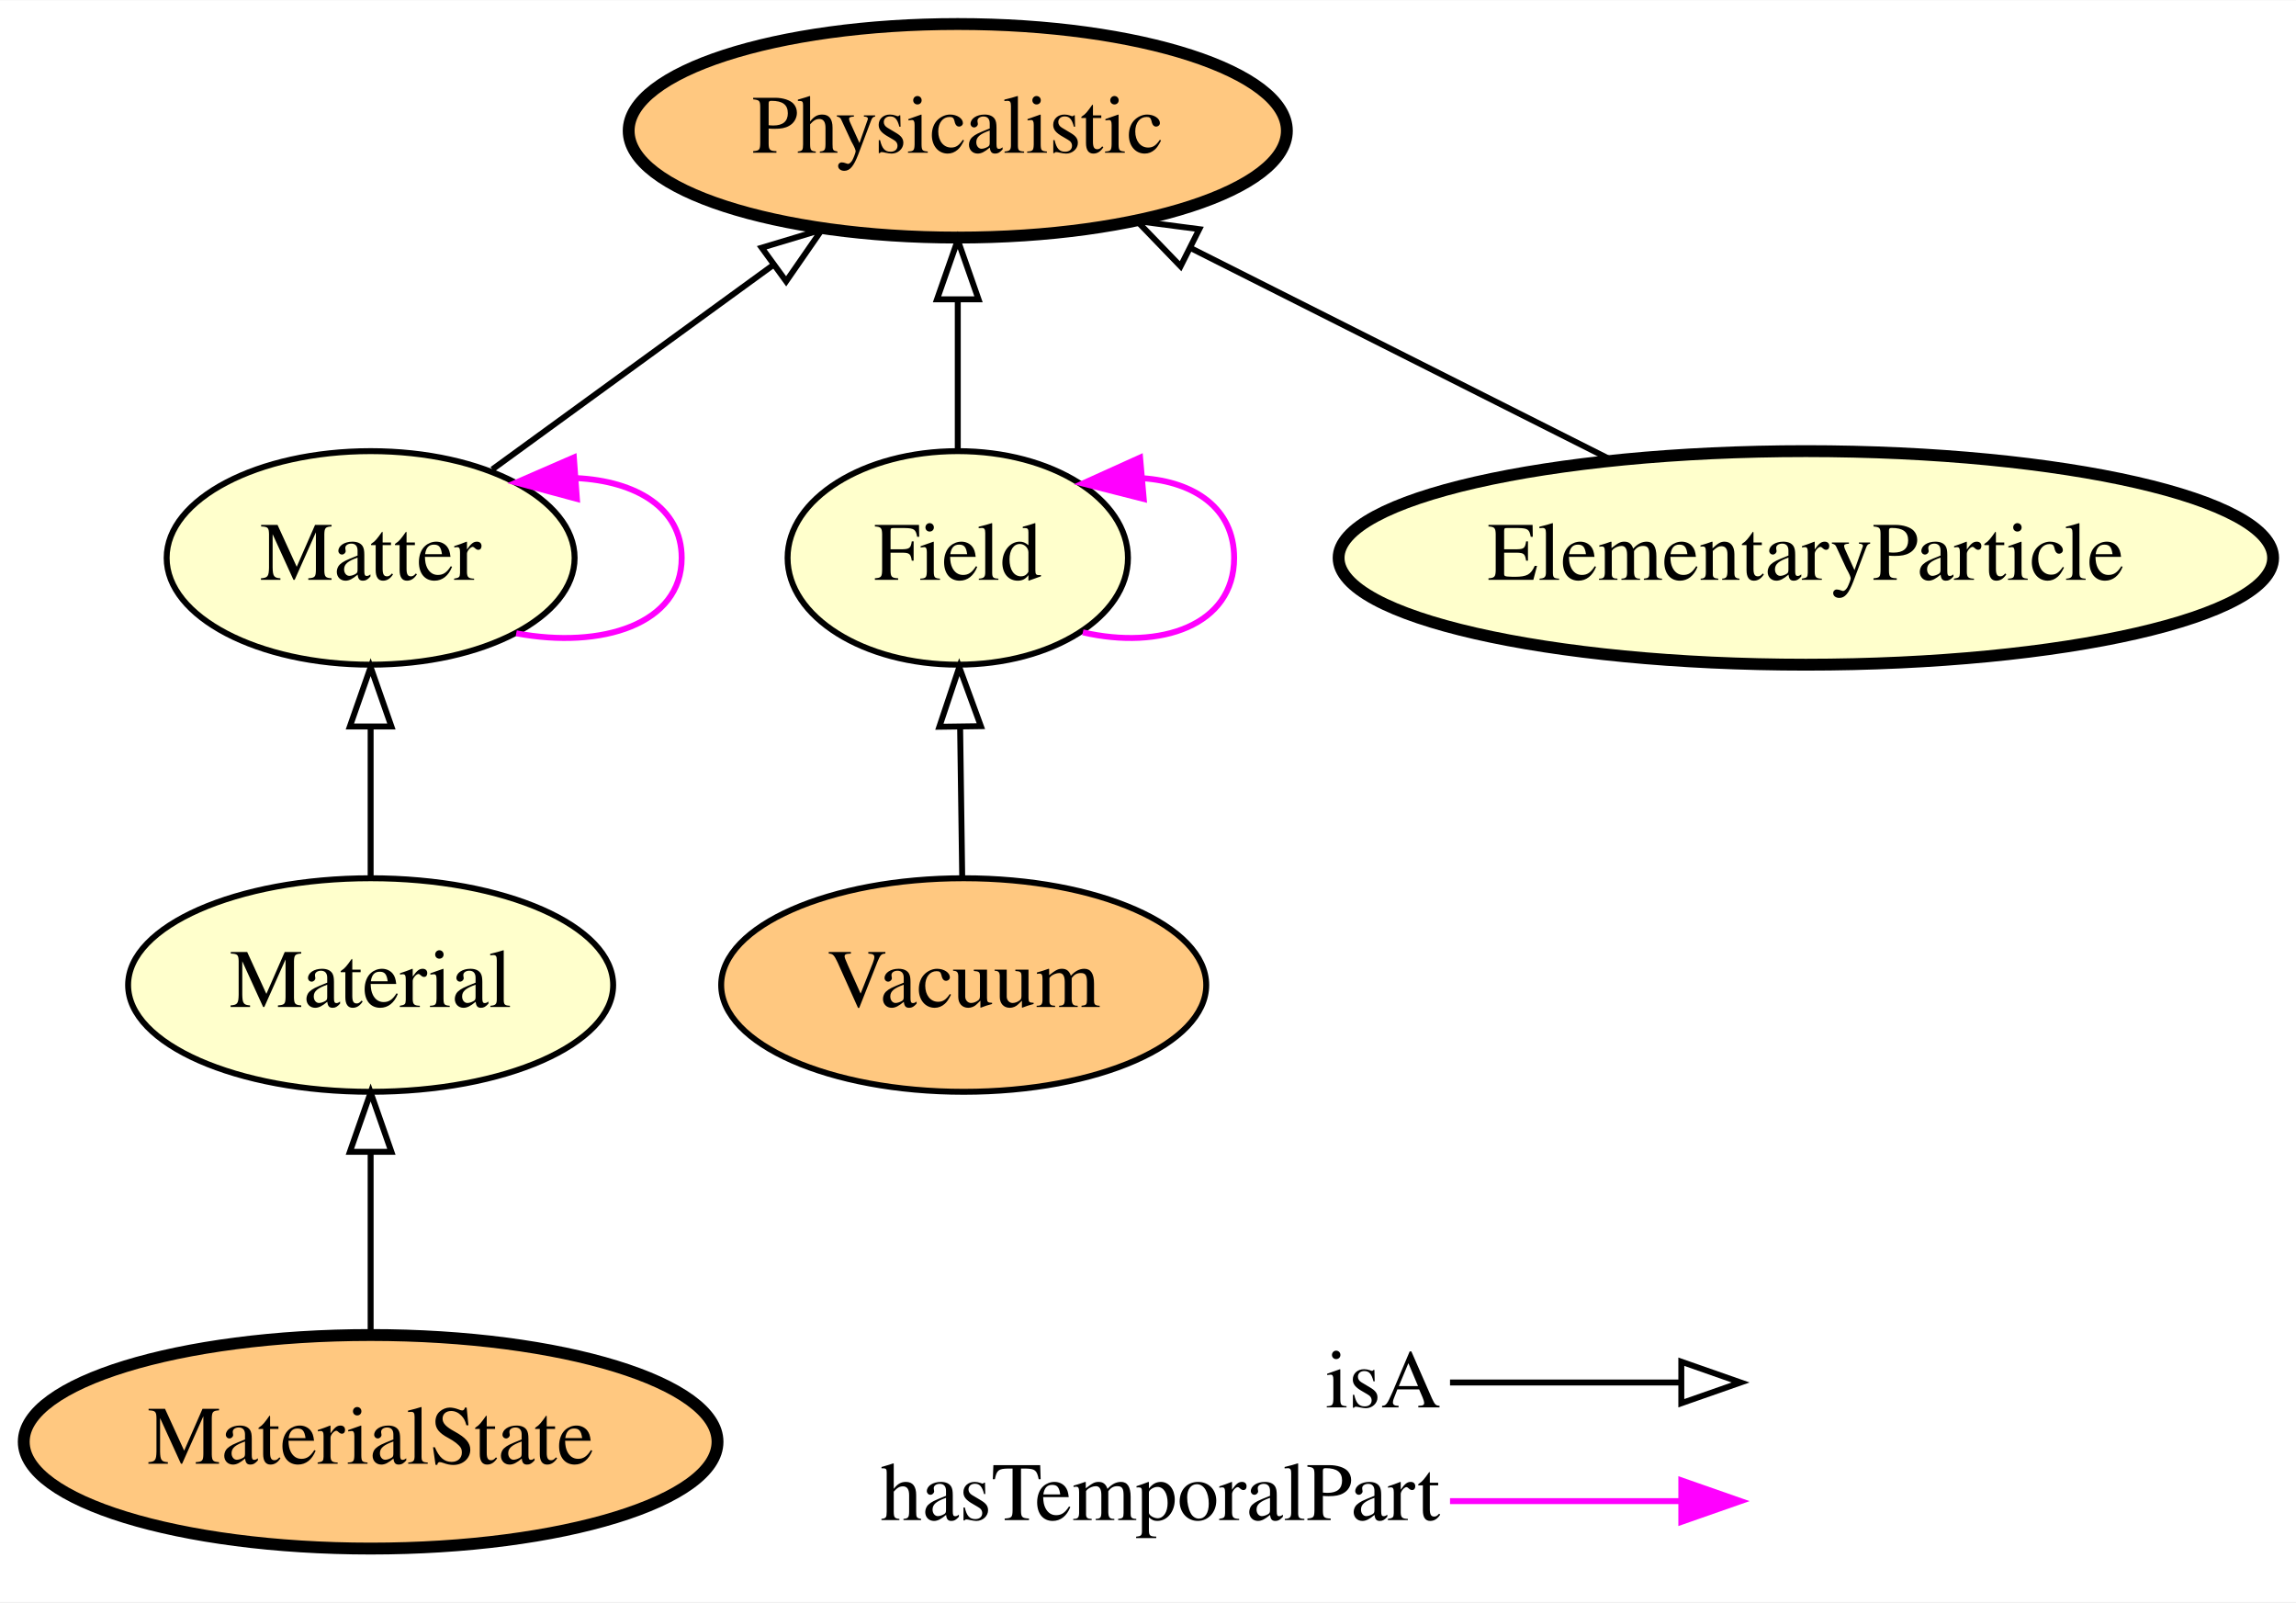
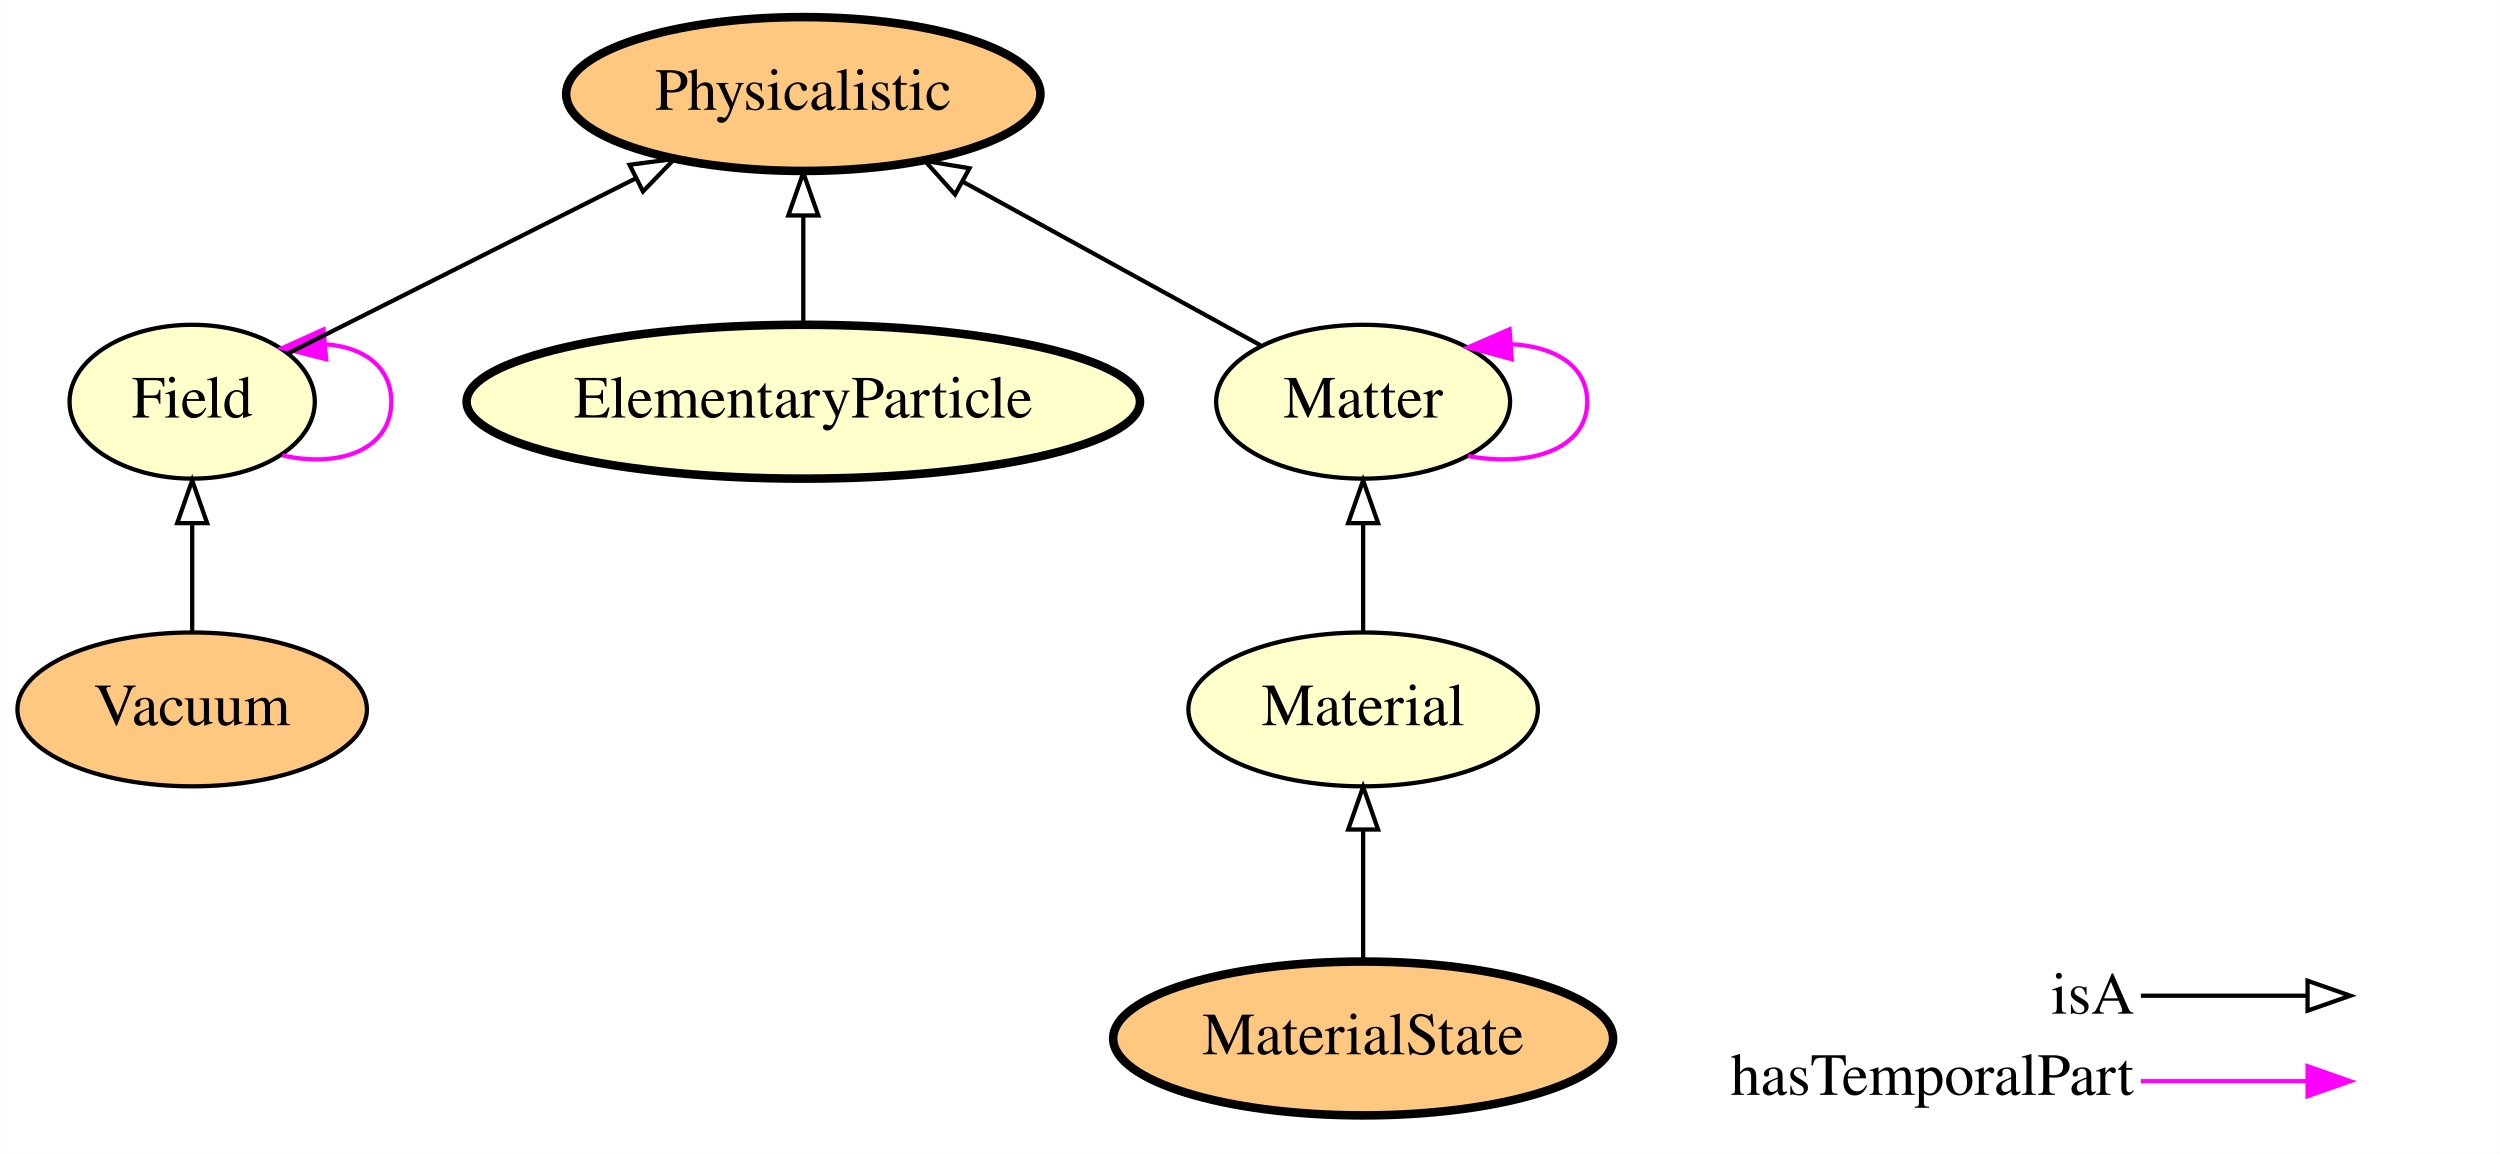
- <svg xmlns="http://www.w3.org/2000/svg" xmlns:xlink="http://www.w3.org/1999/xlink" width="387pt" height="270pt" viewBox="0.00 0.00 387.14 270.00">
+ <svg xmlns="http://www.w3.org/2000/svg" xmlns:xlink="http://www.w3.org/1999/xlink" width="585pt" height="270pt" viewBox="0.00 0.00 584.95 270.00">
  <g id="graph0" class="graph" transform="scale(1 1) rotate(0) translate(4 266)">
-     <polygon fill="#ffffff" stroke="transparent" points="-4,4 -4,-266 383.138,-266 383.138,4 -4,4" />
+     <polygon fill="#ffffff" stroke="transparent" points="-4,4 -4,-266 580.946,-266 580.946,4 -4,4" />
    <g id="node1" class="node">
      <g id="a_node1">
-         <a xlink:href="http://emmo.info/emmo/middle/materials#EMMO_20fff605_465f_4034_8696_e53e90ec83f4" xlink:title="MaterialState">
-           <ellipse fill="#ffc880" stroke="#000000" stroke-width="2" cx="58.495" cy="-23" rx="58.49" ry="18" />
-           <text text-anchor="middle" x="58.495" y="-19.3" font-family="Times,serif" font-size="14.00" fill="#000000">MaterialState</text>
+         <a xlink:href="http://emmo.info/emmo/middle/physicalistic#EMMO_3c218fbe_60c9_4597_8bcf_41eb1773af1f" xlink:title="Vacuum">
+           <ellipse fill="#ffc880" stroke="#000000" cx="40.946" cy="-100" rx="40.893" ry="18" />
+           <text text-anchor="middle" x="40.946" y="-96.3" font-family="Times,serif" font-size="14.00" fill="#000000">Vacuum</text>
        </a>
      </g>
    </g>
-     <g id="node4" class="node">
-       <g id="a_node4">
-         <a xlink:href="http://emmo.info/emmo/middle/physicalistic#EMMO_4207e895_8b83_4318_996a_72cfb32acd94" xlink:title="Material">
-           <ellipse fill="#ffffcc" stroke="#000000" cx="58.495" cy="-100" rx="40.893" ry="18" />
-           <text text-anchor="middle" x="58.495" y="-96.3" font-family="Times,serif" font-size="14.00" fill="#000000">Material</text>
-         </a>
-       </g>
-     </g>
-     <g id="edge8" class="edge">
-       <path fill="none" stroke="#000000" d="M58.495,-41.248C58.495,-50.358 58.495,-61.583 58.495,-71.772" />
-       <polygon fill="none" stroke="#000000" points="54.995,-71.883 58.495,-81.883 61.995,-71.883 54.995,-71.883" />
-     </g>
    <g id="node2" class="node">
      <g id="a_node2">
-         <a xlink:href="http://emmo.info/emmo/middle/physicalistic#EMMO_5b2222df_4da6_442f_8244_96e9e45887d1" xlink:title="Matter">
-           <ellipse fill="#ffffcc" stroke="#000000" cx="58.495" cy="-172" rx="34.394" ry="18" />
-           <text text-anchor="middle" x="58.495" y="-168.3" font-family="Times,serif" font-size="14.00" fill="#000000">Matter</text>
+         <a xlink:href="http://emmo.info/emmo/middle/physicalistic#EMMO_70dac51e_bddd_48c2_8a98_7d8395e91fc2" xlink:title="Field">
+           <ellipse fill="#ffffcc" stroke="#000000" cx="40.946" cy="-172" rx="28.695" ry="18" />
+           <text text-anchor="middle" x="40.946" y="-168.3" font-family="Times,serif" font-size="14.00" fill="#000000">Field</text>
        </a>
      </g>
    </g>
    <g id="edge2" class="edge">
-       <path fill="none" stroke="#ff00ff" d="M83.044,-159.292C97.454,-156.584 110.942,-160.82 110.942,-172 110.942,-180.472 103.196,-184.957 93.173,-185.454" />
-       <polygon fill="#ff00ff" stroke="#ff00ff" points="93.274,-181.952 83.044,-184.708 92.76,-188.933 93.274,-181.952" />
+       <path fill="none" stroke="#000000" d="M40.946,-118.169C40.946,-125.869 40.946,-135.026 40.946,-143.583" />
+       <polygon fill="none" stroke="#000000" points="37.447,-143.587 40.946,-153.587 44.447,-143.587 37.447,-143.587" />
+     </g>
+     <g id="edge4" class="edge">
+       <path fill="none" stroke="#ff00ff" d="M62.032,-159.452C75.104,-156.427 87.544,-160.609 87.544,-172 87.544,-180.365 80.835,-184.843 72.094,-185.433" />
+       <polygon fill="#ff00ff" stroke="#ff00ff" points="72.3,-181.938 62.032,-184.548 71.687,-188.911 72.3,-181.938" />
+     </g>
+     <g id="node7" class="node">
+       <g id="a_node7">
+         <a xlink:href="http://emmo.info/emmo/middle/physicalistic#EMMO_98ada9d8_f1c8_4f13_99b5_d890f5354152" xlink:title="Physicalistic">
+           <ellipse fill="#ffc880" stroke="#000000" stroke-width="2" cx="183.946" cy="-244" rx="55.491" ry="18" />
+           <text text-anchor="middle" x="183.946" y="-240.3" font-family="Times,serif" font-size="14.00" fill="#000000">Physicalistic</text>
+         </a>
+       </g>
+     </g>
+     <g id="edge3" class="edge">
+       <path fill="none" stroke="#000000" d="M63.29,-183.25C84.978,-194.17 118.361,-210.978 144.519,-224.149" />
+       <polygon fill="none" stroke="#000000" points="143.289,-227.448 153.794,-228.819 146.437,-221.195 143.289,-227.448" />
    </g>
    <g id="node3" class="node">
      <g id="a_node3">
-         <a xlink:href="http://emmo.info/emmo/middle/physicalistic#EMMO_98ada9d8_f1c8_4f13_99b5_d890f5354152" xlink:title="Physicalistic">
-           <ellipse fill="#ffc880" stroke="#000000" stroke-width="2" cx="157.495" cy="-244" rx="55.491" ry="18" />
-           <text text-anchor="middle" x="157.495" y="-240.3" font-family="Times,serif" font-size="14.00" fill="#000000">Physicalistic</text>
-         </a>
-       </g>
-     </g>
-     <g id="edge1" class="edge">
-       <path fill="none" stroke="#000000" d="M79.008,-186.918C92.675,-196.858 110.894,-210.108 126.338,-221.34" />
-       <polygon fill="none" stroke="#000000" points="124.44,-224.288 134.586,-227.339 128.557,-218.627 124.44,-224.288" />
-     </g>
-     <g id="edge7" class="edge">
-       <path fill="none" stroke="#000000" d="M58.495,-118.169C58.495,-125.869 58.495,-135.026 58.495,-143.583" />
-       <polygon fill="none" stroke="#000000" points="54.995,-143.587 58.495,-153.587 61.995,-143.587 54.995,-143.587" />
-     </g>
-     <g id="node5" class="node">
-       <g id="a_node5">
-         <a xlink:href="http://emmo.info/emmo/middle/physicalistic#EMMO_3c218fbe_60c9_4597_8bcf_41eb1773af1f" xlink:title="Vacuum">
-           <ellipse fill="#ffc880" stroke="#000000" cx="158.495" cy="-100" rx="40.893" ry="18" />
-           <text text-anchor="middle" x="158.495" y="-96.3" font-family="Times,serif" font-size="14.00" fill="#000000">Vacuum</text>
+         <a xlink:href="http://emmo.info/emmo/middle/materials#EMMO_20fff605_465f_4034_8696_e53e90ec83f4" xlink:title="MaterialState">
+           <ellipse fill="#ffc880" stroke="#000000" stroke-width="2" cx="314.946" cy="-23" rx="58.49" ry="18" />
+           <text text-anchor="middle" x="314.946" y="-19.3" font-family="Times,serif" font-size="14.00" fill="#000000">MaterialState</text>
        </a>
      </g>
    </g>
    <g id="node6" class="node">
      <g id="a_node6">
-         <a xlink:href="http://emmo.info/emmo/middle/physicalistic#EMMO_70dac51e_bddd_48c2_8a98_7d8395e91fc2" xlink:title="Field">
-           <ellipse fill="#ffffcc" stroke="#000000" cx="157.495" cy="-172" rx="28.695" ry="18" />
-           <text text-anchor="middle" x="157.495" y="-168.3" font-family="Times,serif" font-size="14.00" fill="#000000">Field</text>
+         <a xlink:href="http://emmo.info/emmo/middle/physicalistic#EMMO_4207e895_8b83_4318_996a_72cfb32acd94" xlink:title="Material">
+           <ellipse fill="#ffffcc" stroke="#000000" cx="314.946" cy="-100" rx="40.893" ry="18" />
+           <text text-anchor="middle" x="314.946" y="-96.3" font-family="Times,serif" font-size="14.00" fill="#000000">Material</text>
+         </a>
+       </g>
+     </g>
+     <g id="edge8" class="edge">
+       <path fill="none" stroke="#000000" d="M314.946,-41.248C314.946,-50.358 314.946,-61.583 314.946,-71.772" />
+       <polygon fill="none" stroke="#000000" points="311.447,-71.883 314.946,-81.883 318.447,-71.883 311.447,-71.883" />
+     </g>
+     <g id="node4" class="node">
+       <g id="a_node4">
+         <a xlink:href="http://emmo.info/emmo/middle/physicalistic#EMMO_c26a0340_d619_4928_b1a1_1a04e88bb89d" xlink:title="ElementaryParticle">
+           <ellipse fill="#ffffcc" stroke="#000000" stroke-width="2" cx="183.946" cy="-172" rx="78.786" ry="18" />
+           <text text-anchor="middle" x="183.946" y="-168.3" font-family="Times,serif" font-size="14.00" fill="#000000">ElementaryParticle</text>
+         </a>
+       </g>
+     </g>
+     <g id="edge1" class="edge">
+       <path fill="none" stroke="#000000" d="M183.946,-190.169C183.946,-197.869 183.946,-207.026 183.946,-215.583" />
+       <polygon fill="none" stroke="#000000" points="180.446,-215.587 183.946,-225.587 187.446,-215.587 180.446,-215.587" />
+     </g>
+     <g id="node5" class="node">
+       <g id="a_node5">
+         <a xlink:href="http://emmo.info/emmo/middle/physicalistic#EMMO_5b2222df_4da6_442f_8244_96e9e45887d1" xlink:title="Matter">
+           <ellipse fill="#ffffcc" stroke="#000000" cx="314.946" cy="-172" rx="34.394" ry="18" />
+           <text text-anchor="middle" x="314.946" y="-168.3" font-family="Times,serif" font-size="14.00" fill="#000000">Matter</text>
        </a>
      </g>
    </g>
    <g id="edge6" class="edge">
-       <path fill="none" stroke="#000000" d="M158.243,-118.169C158.136,-125.869 158.008,-135.026 157.889,-143.583" />
-       <polygon fill="none" stroke="#000000" points="154.39,-143.539 157.75,-153.587 161.389,-143.636 154.39,-143.539" />
-     </g>
-     <g id="edge4" class="edge">
-       <path fill="none" stroke="#000000" d="M157.495,-190.169C157.495,-197.869 157.495,-207.026 157.495,-215.583" />
-       <polygon fill="none" stroke="#000000" points="153.995,-215.587 157.495,-225.587 160.995,-215.587 153.995,-215.587" />
+       <path fill="none" stroke="#ff00ff" d="M339.496,-159.292C353.905,-156.584 367.393,-160.82 367.393,-172 367.393,-180.472 359.647,-184.957 349.625,-185.454" />
+       <polygon fill="#ff00ff" stroke="#ff00ff" points="349.726,-181.952 339.496,-184.708 349.212,-188.933 349.726,-181.952" />
    </g>
    <g id="edge5" class="edge">
-       <path fill="none" stroke="#ff00ff" d="M178.581,-159.452C191.652,-156.427 204.092,-160.609 204.092,-172 204.092,-180.365 197.383,-184.843 188.642,-185.433" />
-       <polygon fill="#ff00ff" stroke="#ff00ff" points="188.849,-181.938 178.581,-184.548 188.235,-188.911 188.849,-181.938" />
+       <path fill="none" stroke="#000000" d="M290.919,-185.206C271.443,-195.91 243.657,-211.182 221.284,-223.478" />
+       <polygon fill="none" stroke="#000000" points="219.459,-220.488 212.381,-228.371 222.831,-226.622 219.459,-220.488" />
    </g>
-     <g id="node7" class="node">
-       <g id="a_node7">
-         <a xlink:href="http://emmo.info/emmo/middle/physicalistic#EMMO_c26a0340_d619_4928_b1a1_1a04e88bb89d" xlink:title="ElementaryParticle">
-           <ellipse fill="#ffffcc" stroke="#000000" stroke-width="2" cx="300.495" cy="-172" rx="78.786" ry="18" />
-           <text text-anchor="middle" x="300.495" y="-168.3" font-family="Times,serif" font-size="14.00" fill="#000000">ElementaryParticle</text>
-         </a>
-       </g>
-     </g>
-     <g id="edge3" class="edge">
-       <path fill="none" stroke="#000000" d="M267.688,-188.518C246.62,-199.126 219.138,-212.963 196.89,-224.165" />
-       <polygon fill="none" stroke="#000000" points="195.067,-221.164 187.709,-228.787 198.215,-227.416 195.067,-221.164" />
+     <g id="edge7" class="edge">
+       <path fill="none" stroke="#000000" d="M314.946,-118.169C314.946,-125.869 314.946,-135.026 314.946,-143.583" />
+       <polygon fill="none" stroke="#000000" points="311.447,-143.587 314.946,-153.587 318.447,-143.587 311.447,-143.587" />
    </g>
    <g id="node8" class="node">
-       <text text-anchor="start" x="219.495" y="-28.8" font-family="Times,serif" font-size="14.00" fill="#000000">isA</text>
-       <text text-anchor="start" x="144.495" y="-9.8" font-family="Times,serif" font-size="14.00" fill="#000000">hasTemporalPart</text>
+       <text text-anchor="start" x="475.946" y="-28.8" font-family="Times,serif" font-size="14.00" fill="#000000">isA</text>
+       <text text-anchor="start" x="400.946" y="-9.8" font-family="Times,serif" font-size="14.00" fill="#000000">hasTemporalPart</text>
    </g>
    <g id="node9" class="node">
-       <text text-anchor="start" x="291.495" y="-28.8" font-family="Times,serif" font-size="14.00" fill="#000000"> </text>
-       <text text-anchor="start" x="291.495" y="-9.8" font-family="Times,serif" font-size="14.00" fill="#000000"> </text>
+       <text text-anchor="start" x="547.946" y="-28.8" font-family="Times,serif" font-size="14.00" fill="#000000"> </text>
+       <text text-anchor="start" x="547.946" y="-9.8" font-family="Times,serif" font-size="14.00" fill="#000000"> </text>
    </g>
    <g id="edge9" class="edge">
-       <path fill="none" stroke="#ff00ff" d="M240.495,-13C258.359,-13 265.233,-13 279.148,-13" />
-       <polygon fill="#ff00ff" stroke="#ff00ff" points="279.495,-16.5 289.495,-13 279.495,-9.5 279.495,-16.5" />
+       <path fill="none" stroke="#ff00ff" d="M496.946,-13C514.811,-13 521.685,-13 535.599,-13" />
+       <polygon fill="#ff00ff" stroke="#ff00ff" points="535.946,-16.5 545.946,-13 535.946,-9.5 535.946,-16.5" />
    </g>
    <g id="edge10" class="edge">
-       <path fill="none" stroke="#000000" d="M240.495,-33C258.359,-33 265.233,-33 279.148,-33" />
-       <polygon fill="none" stroke="#000000" points="279.495,-36.5 289.495,-33 279.495,-29.5 279.495,-36.5" />
+       <path fill="none" stroke="#000000" d="M496.946,-33C514.811,-33 521.685,-33 535.599,-33" />
+       <polygon fill="none" stroke="#000000" points="535.946,-36.5 545.946,-33 535.946,-29.5 535.946,-36.5" />
    </g>
  </g>
</svg>
